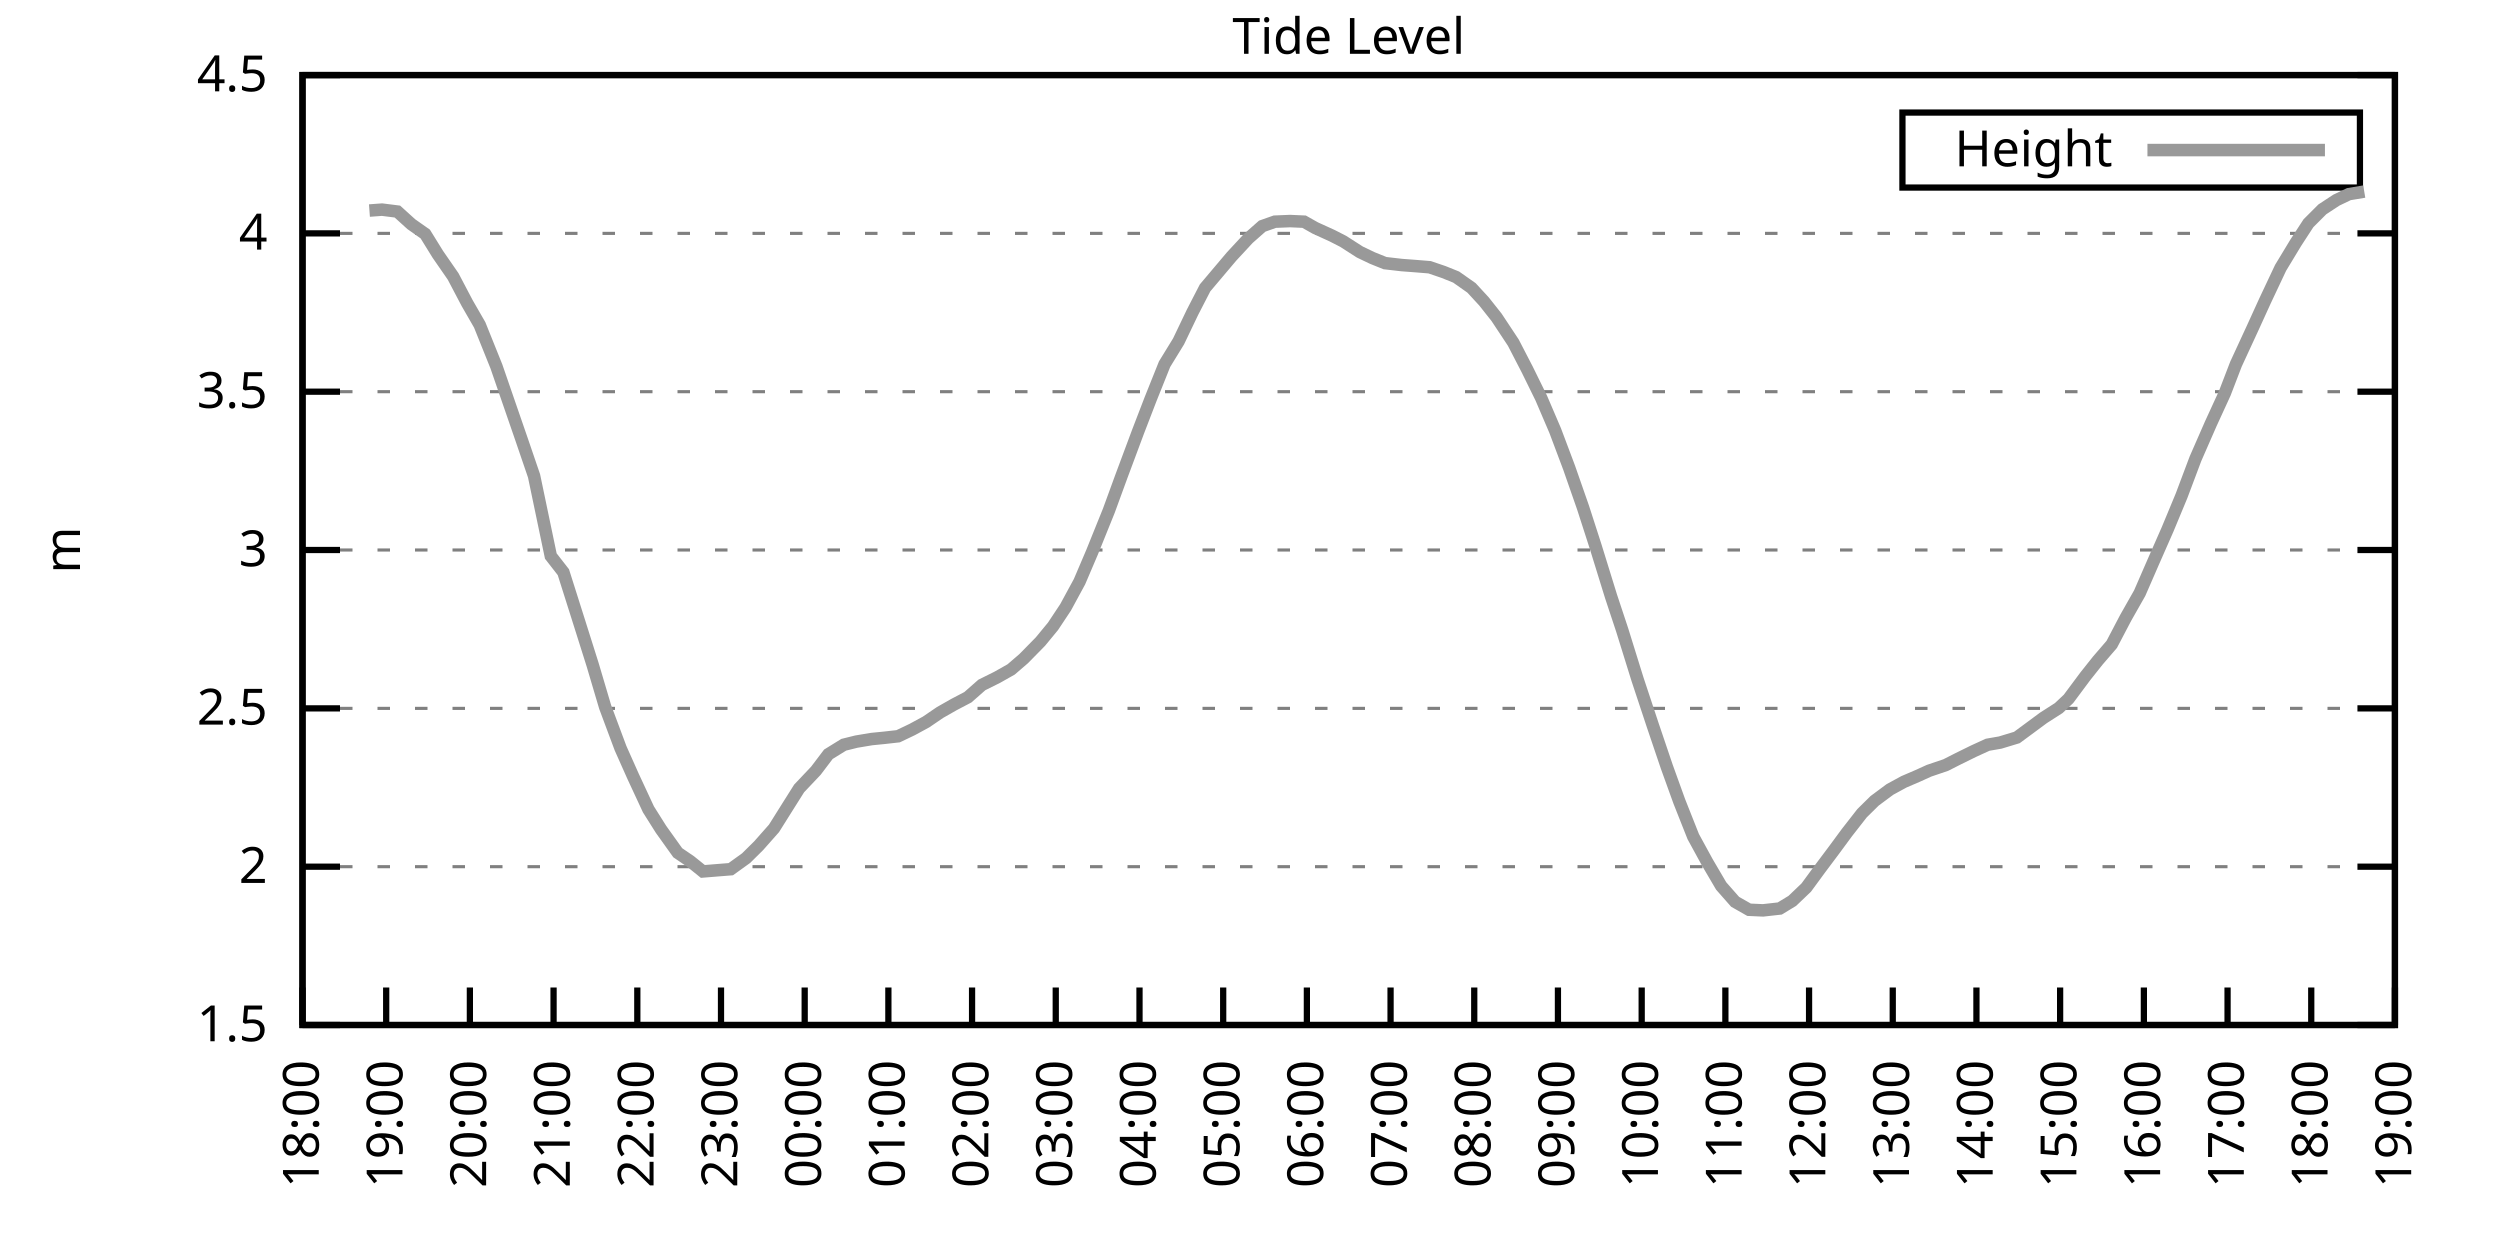
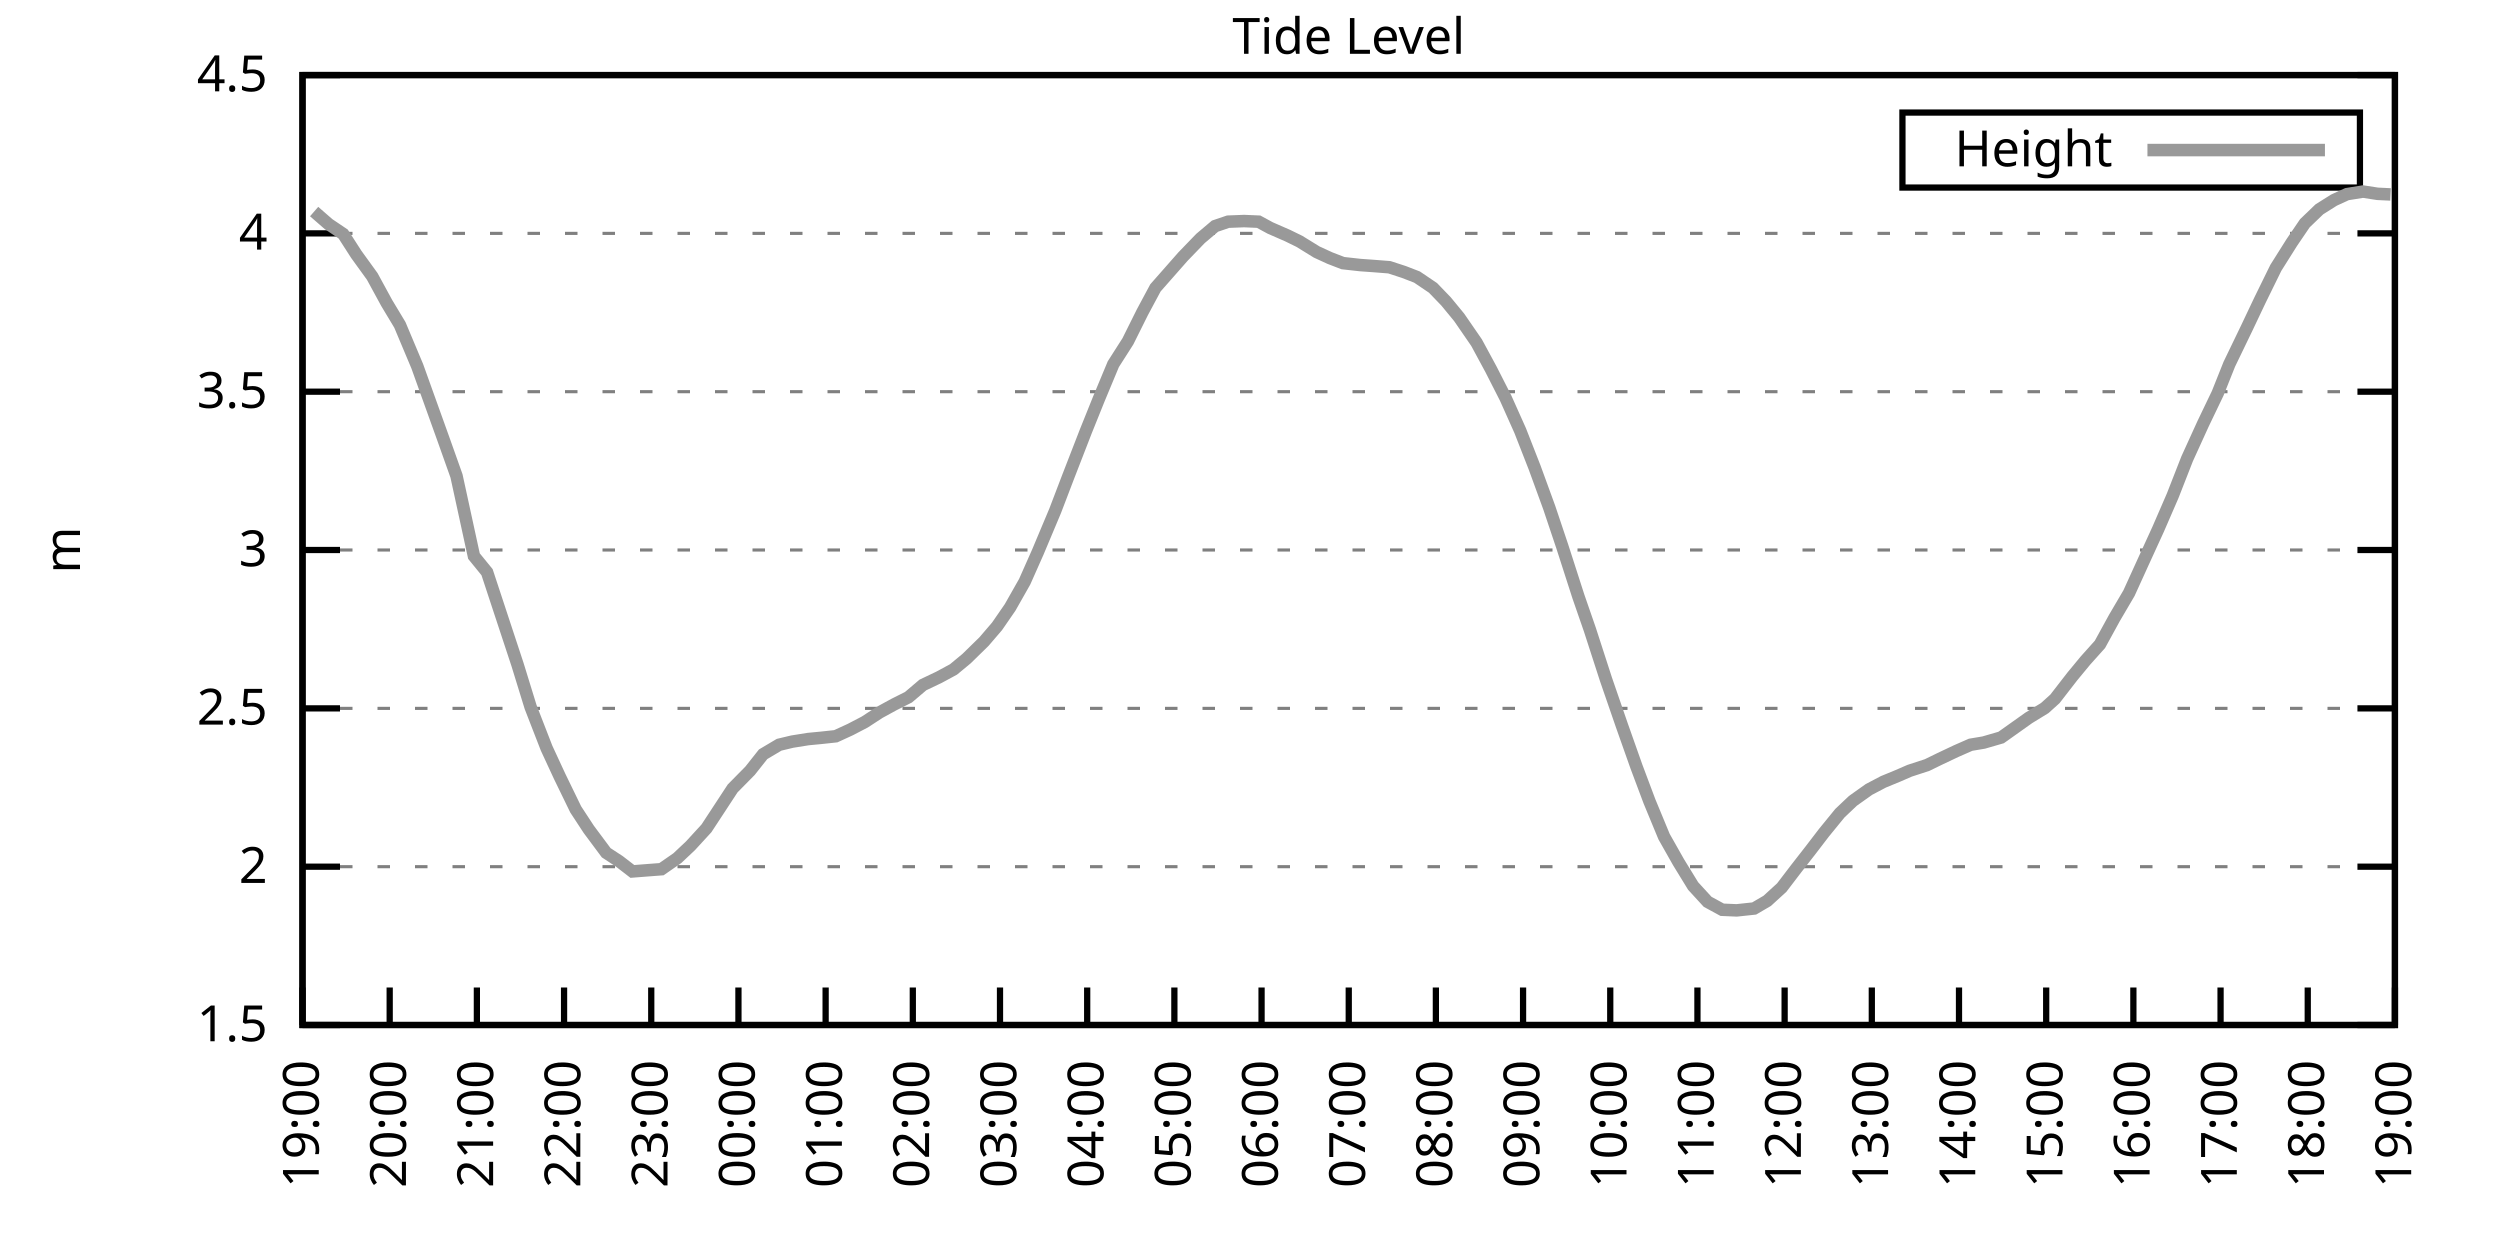
<svg xmlns="http://www.w3.org/2000/svg" xmlns:xlink="http://www.w3.org/1999/xlink" width="400" height="200" viewBox="0 0 400 200">
  <g id="gnuplot_canvas">
    <rect x="0" y="0" width="400" height="200" fill="none" />
    <defs>
      <circle id="gpDot" r="0.5" stroke-width="0.5" stroke="currentColor" />
      <path id="gpPt0" stroke-width="0.333" stroke="currentColor" d="M-1,0 h2 M0,-1 v2" />
      <path id="gpPt1" stroke-width="0.333" stroke="currentColor" d="M-1,-1 L1,1 M1,-1 L-1,1" />
      <path id="gpPt2" stroke-width="0.333" stroke="currentColor" d="M-1,0 L1,0 M0,-1 L0,1 M-1,-1 L1,1 M-1,1 L1,-1" />
      <rect id="gpPt3" stroke-width="0.333" stroke="currentColor" x="-1" y="-1" width="2" height="2" />
      <rect id="gpPt4" stroke-width="0.333" stroke="currentColor" fill="currentColor" x="-1" y="-1" width="2" height="2" />
      <circle id="gpPt5" stroke-width="0.333" stroke="currentColor" cx="0" cy="0" r="1" />
      <use xlink:href="#gpPt5" id="gpPt6" fill="currentColor" stroke="none" />
      <path id="gpPt7" stroke-width="0.333" stroke="currentColor" d="M0,-1.33 L-1.33,0.67 L1.33,0.67 z" />
      <use xlink:href="#gpPt7" id="gpPt8" fill="currentColor" stroke="none" />
      <use xlink:href="#gpPt7" id="gpPt9" stroke="currentColor" transform="rotate(180)" />
      <use xlink:href="#gpPt9" id="gpPt10" fill="currentColor" stroke="none" />
      <use xlink:href="#gpPt3" id="gpPt11" stroke="currentColor" transform="rotate(45)" />
      <use xlink:href="#gpPt11" id="gpPt12" fill="currentColor" stroke="none" />
      <path id="gpPt13" stroke-width="0.333" stroke="currentColor" d="M0,1.330 L1.265,0.411 L0.782,-1.067 L-0.782,-1.076 L-1.265,0.411 z" />
      <use xlink:href="#gpPt13" id="gpPt14" fill="currentColor" stroke="none" />
      <filter id="textbox" filterUnits="objectBoundingBox" x="0" y="0" height="1" width="1">
        <feFlood flood-color="white" flood-opacity="1" result="bgnd" />
        <feComposite in="SourceGraphic" in2="bgnd" operator="atop" />
      </filter>
      <filter id="greybox" filterUnits="objectBoundingBox" x="0" y="0" height="1" width="1">
        <feFlood flood-color="lightgrey" flood-opacity="1" result="grey" />
        <feComposite in="SourceGraphic" in2="grey" operator="atop" />
      </filter>
    </defs>
    <g fill="none" color="white" stroke="currentColor" stroke-width="1.00" stroke-linecap="butt" stroke-linejoin="miter">
</g>
    <g fill="none" color="black" stroke="currentColor" stroke-width="1.00" stroke-linecap="butt" stroke-linejoin="miter">
      <g stroke="none" shape-rendering="crispEdges">
        <polygon fill="rgb(255, 255, 255)" points="48.40,164.00 383.18,164.00 383.18,12.02 48.40,12.02 " />
      </g>
    </g>
    <g fill="none" color="black" stroke="currentColor" stroke-width="1.00" stroke-linecap="butt" stroke-linejoin="miter">
</g>
    <g fill="none" color="black" stroke="black" stroke-width="0.50" stroke-linecap="butt" stroke-linejoin="miter">
</g>
    <g fill="none" color="gray" stroke="currentColor" stroke-width="0.50" stroke-linecap="butt" stroke-linejoin="miter">
      <path stroke="gray" stroke-dasharray="2,4" class="gridline" d="M48.40,164.00 L383.19,164.00  " />
    </g>
    <g fill="none" color="gray" stroke="gray" stroke-width="1.00" stroke-linecap="butt" stroke-linejoin="miter">
</g>
    <g fill="none" color="black" stroke="currentColor" stroke-width="1.00" stroke-linecap="butt" stroke-linejoin="miter">
      <path stroke="black" d="M48.40,164.00 L54.40,164.00 M383.19,164.00 L377.19,164.00  " />
      <g transform="translate(42.80,166.60)" stroke="none" fill="black" font-family="Sans" font-size="8.00" text-anchor="end">
        <text>
          <tspan font-family="Sans"> 1.5</tspan>
        </text>
      </g>
    </g>
    <g fill="none" color="black" stroke="currentColor" stroke-width="1.00" stroke-linecap="butt" stroke-linejoin="miter">
</g>
    <g fill="none" color="black" stroke="black" stroke-width="0.50" stroke-linecap="butt" stroke-linejoin="miter">
</g>
    <g fill="none" color="gray" stroke="currentColor" stroke-width="0.50" stroke-linecap="butt" stroke-linejoin="miter">
      <path stroke="gray" stroke-dasharray="2,4" class="gridline" d="M48.40,138.67 L383.19,138.67  " />
    </g>
    <g fill="none" color="gray" stroke="gray" stroke-width="1.00" stroke-linecap="butt" stroke-linejoin="miter">
</g>
    <g fill="none" color="black" stroke="currentColor" stroke-width="1.00" stroke-linecap="butt" stroke-linejoin="miter">
      <path stroke="black" d="M48.40,138.67 L54.40,138.67 M383.19,138.67 L377.19,138.67  " />
      <g transform="translate(42.80,141.27)" stroke="none" fill="black" font-family="Sans" font-size="8.00" text-anchor="end">
        <text>
          <tspan font-family="Sans"> 2</tspan>
        </text>
      </g>
    </g>
    <g fill="none" color="black" stroke="currentColor" stroke-width="1.00" stroke-linecap="butt" stroke-linejoin="miter">
</g>
    <g fill="none" color="black" stroke="black" stroke-width="0.50" stroke-linecap="butt" stroke-linejoin="miter">
</g>
    <g fill="none" color="gray" stroke="currentColor" stroke-width="0.50" stroke-linecap="butt" stroke-linejoin="miter">
      <path stroke="gray" stroke-dasharray="2,4" class="gridline" d="M48.40,113.34 L383.19,113.34  " />
    </g>
    <g fill="none" color="gray" stroke="gray" stroke-width="1.00" stroke-linecap="butt" stroke-linejoin="miter">
</g>
    <g fill="none" color="black" stroke="currentColor" stroke-width="1.00" stroke-linecap="butt" stroke-linejoin="miter">
      <path stroke="black" d="M48.40,113.34 L54.40,113.34 M383.19,113.34 L377.19,113.34  " />
      <g transform="translate(42.80,115.94)" stroke="none" fill="black" font-family="Sans" font-size="8.00" text-anchor="end">
        <text>
          <tspan font-family="Sans"> 2.5</tspan>
        </text>
      </g>
    </g>
    <g fill="none" color="black" stroke="currentColor" stroke-width="1.00" stroke-linecap="butt" stroke-linejoin="miter">
</g>
    <g fill="none" color="black" stroke="black" stroke-width="0.50" stroke-linecap="butt" stroke-linejoin="miter">
</g>
    <g fill="none" color="gray" stroke="currentColor" stroke-width="0.50" stroke-linecap="butt" stroke-linejoin="miter">
      <path stroke="gray" stroke-dasharray="2,4" class="gridline" d="M48.40,88.00 L383.19,88.00  " />
    </g>
    <g fill="none" color="gray" stroke="gray" stroke-width="1.00" stroke-linecap="butt" stroke-linejoin="miter">
</g>
    <g fill="none" color="black" stroke="currentColor" stroke-width="1.00" stroke-linecap="butt" stroke-linejoin="miter">
      <path stroke="black" d="M48.40,88.00 L54.40,88.00 M383.19,88.00 L377.19,88.00  " />
      <g transform="translate(42.80,90.60)" stroke="none" fill="black" font-family="Sans" font-size="8.00" text-anchor="end">
        <text>
          <tspan font-family="Sans"> 3</tspan>
        </text>
      </g>
    </g>
    <g fill="none" color="black" stroke="currentColor" stroke-width="1.00" stroke-linecap="butt" stroke-linejoin="miter">
</g>
    <g fill="none" color="black" stroke="black" stroke-width="0.50" stroke-linecap="butt" stroke-linejoin="miter">
</g>
    <g fill="none" color="gray" stroke="currentColor" stroke-width="0.50" stroke-linecap="butt" stroke-linejoin="miter">
      <path stroke="gray" stroke-dasharray="2,4" class="gridline" d="M48.40,62.67 L383.19,62.67  " />
    </g>
    <g fill="none" color="gray" stroke="gray" stroke-width="1.00" stroke-linecap="butt" stroke-linejoin="miter">
</g>
    <g fill="none" color="black" stroke="currentColor" stroke-width="1.00" stroke-linecap="butt" stroke-linejoin="miter">
      <path stroke="black" d="M48.40,62.67 L54.40,62.67 M383.19,62.67 L377.19,62.67  " />
      <g transform="translate(42.80,65.27)" stroke="none" fill="black" font-family="Sans" font-size="8.00" text-anchor="end">
        <text>
          <tspan font-family="Sans"> 3.5</tspan>
        </text>
      </g>
    </g>
    <g fill="none" color="black" stroke="currentColor" stroke-width="1.00" stroke-linecap="butt" stroke-linejoin="miter">
</g>
    <g fill="none" color="black" stroke="black" stroke-width="0.50" stroke-linecap="butt" stroke-linejoin="miter">
</g>
    <g fill="none" color="gray" stroke="currentColor" stroke-width="0.50" stroke-linecap="butt" stroke-linejoin="miter">
      <path stroke="gray" stroke-dasharray="2,4" class="gridline" d="M48.40,37.34 L383.19,37.34  " />
    </g>
    <g fill="none" color="gray" stroke="gray" stroke-width="1.00" stroke-linecap="butt" stroke-linejoin="miter">
</g>
    <g fill="none" color="black" stroke="currentColor" stroke-width="1.00" stroke-linecap="butt" stroke-linejoin="miter">
      <path stroke="black" d="M48.40,37.34 L54.40,37.34 M383.19,37.34 L377.19,37.34  " />
      <g transform="translate(42.80,39.94)" stroke="none" fill="black" font-family="Sans" font-size="8.00" text-anchor="end">
        <text>
          <tspan font-family="Sans"> 4</tspan>
        </text>
      </g>
    </g>
    <g fill="none" color="black" stroke="currentColor" stroke-width="1.00" stroke-linecap="butt" stroke-linejoin="miter">
</g>
    <g fill="none" color="black" stroke="black" stroke-width="0.50" stroke-linecap="butt" stroke-linejoin="miter">
</g>
    <g fill="none" color="gray" stroke="currentColor" stroke-width="0.50" stroke-linecap="butt" stroke-linejoin="miter">
      <path stroke="gray" stroke-dasharray="2,4" class="gridline" d="M48.40,12.01 L383.19,12.01  " />
    </g>
    <g fill="none" color="gray" stroke="gray" stroke-width="1.00" stroke-linecap="butt" stroke-linejoin="miter">
</g>
    <g fill="none" color="black" stroke="currentColor" stroke-width="1.00" stroke-linecap="butt" stroke-linejoin="miter">
      <path stroke="black" d="M48.40,12.01 L54.40,12.01 M383.19,12.01 L377.19,12.01  " />
      <g transform="translate(42.80,14.61)" stroke="none" fill="black" font-family="Sans" font-size="8.00" text-anchor="end">
        <text>
          <tspan font-family="Sans"> 4.5</tspan>
        </text>
      </g>
    </g>
    <g fill="none" color="black" stroke="currentColor" stroke-width="1.00" stroke-linecap="butt" stroke-linejoin="miter">
      <path stroke="black" d="M48.40,164.00 L48.40,158.00  " />
      <g transform="translate(51.00,169.60) rotate(270.00)" stroke="none" fill="black" font-family="Sans" font-size="8.00" text-anchor="end">
        <text>
-           <tspan font-family="Sans">18:00</tspan>
-         </text>
-       </g>
-     </g>
-     <g fill="none" color="black" stroke="currentColor" stroke-width="1.00" stroke-linecap="butt" stroke-linejoin="miter">
-       <path stroke="black" d="M61.79,164.00 L61.79,158.00  " />
-       <g transform="translate(64.39,169.60) rotate(270.00)" stroke="none" fill="black" font-family="Sans" font-size="8.00" text-anchor="end">
-         <text>
          <tspan font-family="Sans">19:00</tspan>
        </text>
      </g>
    </g>
    <g fill="none" color="black" stroke="currentColor" stroke-width="1.00" stroke-linecap="butt" stroke-linejoin="miter">
-       <path stroke="black" d="M75.18,164.00 L75.18,158.00  " />
-       <g transform="translate(77.78,169.60) rotate(270.00)" stroke="none" fill="black" font-family="Sans" font-size="8.00" text-anchor="end">
+       <path stroke="black" d="M62.35,164.00 L62.35,158.00  " />
+       <g transform="translate(64.95,169.60) rotate(270.00)" stroke="none" fill="black" font-family="Sans" font-size="8.00" text-anchor="end">
        <text>
          <tspan font-family="Sans">20:00</tspan>
        </text>
      </g>
    </g>
    <g fill="none" color="black" stroke="currentColor" stroke-width="1.00" stroke-linecap="butt" stroke-linejoin="miter">
-       <path stroke="black" d="M88.57,164.00 L88.57,158.00  " />
-       <g transform="translate(91.17,169.60) rotate(270.00)" stroke="none" fill="black" font-family="Sans" font-size="8.00" text-anchor="end">
+       <path stroke="black" d="M76.30,164.00 L76.30,158.00  " />
+       <g transform="translate(78.90,169.60) rotate(270.00)" stroke="none" fill="black" font-family="Sans" font-size="8.00" text-anchor="end">
        <text>
          <tspan font-family="Sans">21:00</tspan>
        </text>
      </g>
    </g>
    <g fill="none" color="black" stroke="currentColor" stroke-width="1.00" stroke-linecap="butt" stroke-linejoin="miter">
-       <path stroke="black" d="M101.97,164.00 L101.97,158.00  " />
-       <g transform="translate(104.57,169.60) rotate(270.00)" stroke="none" fill="black" font-family="Sans" font-size="8.00" text-anchor="end">
+       <path stroke="black" d="M90.25,164.00 L90.25,158.00  " />
+       <g transform="translate(92.85,169.60) rotate(270.00)" stroke="none" fill="black" font-family="Sans" font-size="8.00" text-anchor="end">
        <text>
          <tspan font-family="Sans">22:00</tspan>
        </text>
      </g>
    </g>
    <g fill="none" color="black" stroke="currentColor" stroke-width="1.00" stroke-linecap="butt" stroke-linejoin="miter">
-       <path stroke="black" d="M115.36,164.00 L115.36,158.00  " />
-       <g transform="translate(117.96,169.60) rotate(270.00)" stroke="none" fill="black" font-family="Sans" font-size="8.00" text-anchor="end">
+       <path stroke="black" d="M104.20,164.00 L104.20,158.00  " />
+       <g transform="translate(106.80,169.60) rotate(270.00)" stroke="none" fill="black" font-family="Sans" font-size="8.00" text-anchor="end">
        <text>
          <tspan font-family="Sans">23:00</tspan>
        </text>
      </g>
    </g>
    <g fill="none" color="black" stroke="currentColor" stroke-width="1.00" stroke-linecap="butt" stroke-linejoin="miter">
-       <path stroke="black" d="M128.75,164.00 L128.75,158.00  " />
-       <g transform="translate(131.35,169.60) rotate(270.00)" stroke="none" fill="black" font-family="Sans" font-size="8.00" text-anchor="end">
+       <path stroke="black" d="M118.15,164.00 L118.15,158.00  " />
+       <g transform="translate(120.75,169.60) rotate(270.00)" stroke="none" fill="black" font-family="Sans" font-size="8.00" text-anchor="end">
        <text>
          <tspan font-family="Sans">00:00</tspan>
        </text>
      </g>
    </g>
    <g fill="none" color="black" stroke="currentColor" stroke-width="1.00" stroke-linecap="butt" stroke-linejoin="miter">
-       <path stroke="black" d="M142.14,164.00 L142.14,158.00  " />
-       <g transform="translate(144.74,169.60) rotate(270.00)" stroke="none" fill="black" font-family="Sans" font-size="8.00" text-anchor="end">
+       <path stroke="black" d="M132.10,164.00 L132.10,158.00  " />
+       <g transform="translate(134.70,169.60) rotate(270.00)" stroke="none" fill="black" font-family="Sans" font-size="8.00" text-anchor="end">
        <text>
          <tspan font-family="Sans">01:00</tspan>
        </text>
      </g>
    </g>
    <g fill="none" color="black" stroke="currentColor" stroke-width="1.00" stroke-linecap="butt" stroke-linejoin="miter">
-       <path stroke="black" d="M155.53,164.00 L155.53,158.00  " />
-       <g transform="translate(158.13,169.60) rotate(270.00)" stroke="none" fill="black" font-family="Sans" font-size="8.00" text-anchor="end">
+       <path stroke="black" d="M146.05,164.00 L146.05,158.00  " />
+       <g transform="translate(148.65,169.60) rotate(270.00)" stroke="none" fill="black" font-family="Sans" font-size="8.00" text-anchor="end">
        <text>
          <tspan font-family="Sans">02:00</tspan>
        </text>
      </g>
    </g>
    <g fill="none" color="black" stroke="currentColor" stroke-width="1.00" stroke-linecap="butt" stroke-linejoin="miter">
-       <path stroke="black" d="M168.92,164.00 L168.92,158.00  " />
-       <g transform="translate(171.52,169.60) rotate(270.00)" stroke="none" fill="black" font-family="Sans" font-size="8.00" text-anchor="end">
+       <path stroke="black" d="M160.00,164.00 L160.00,158.00  " />
+       <g transform="translate(162.60,169.60) rotate(270.00)" stroke="none" fill="black" font-family="Sans" font-size="8.00" text-anchor="end">
        <text>
          <tspan font-family="Sans">03:00</tspan>
        </text>
      </g>
    </g>
    <g fill="none" color="black" stroke="currentColor" stroke-width="1.00" stroke-linecap="butt" stroke-linejoin="miter">
-       <path stroke="black" d="M182.32,164.00 L182.32,158.00  " />
-       <g transform="translate(184.92,169.60) rotate(270.00)" stroke="none" fill="black" font-family="Sans" font-size="8.00" text-anchor="end">
+       <path stroke="black" d="M173.95,164.00 L173.95,158.00  " />
+       <g transform="translate(176.55,169.60) rotate(270.00)" stroke="none" fill="black" font-family="Sans" font-size="8.00" text-anchor="end">
        <text>
          <tspan font-family="Sans">04:00</tspan>
        </text>
      </g>
    </g>
    <g fill="none" color="black" stroke="currentColor" stroke-width="1.00" stroke-linecap="butt" stroke-linejoin="miter">
-       <path stroke="black" d="M195.71,164.00 L195.71,158.00  " />
-       <g transform="translate(198.31,169.60) rotate(270.00)" stroke="none" fill="black" font-family="Sans" font-size="8.00" text-anchor="end">
+       <path stroke="black" d="M187.90,164.00 L187.90,158.00  " />
+       <g transform="translate(190.50,169.60) rotate(270.00)" stroke="none" fill="black" font-family="Sans" font-size="8.00" text-anchor="end">
        <text>
          <tspan font-family="Sans">05:00</tspan>
        </text>
      </g>
    </g>
    <g fill="none" color="black" stroke="currentColor" stroke-width="1.00" stroke-linecap="butt" stroke-linejoin="miter">
-       <path stroke="black" d="M209.10,164.00 L209.10,158.00  " />
-       <g transform="translate(211.70,169.60) rotate(270.00)" stroke="none" fill="black" font-family="Sans" font-size="8.00" text-anchor="end">
+       <path stroke="black" d="M201.85,164.00 L201.85,158.00  " />
+       <g transform="translate(204.45,169.60) rotate(270.00)" stroke="none" fill="black" font-family="Sans" font-size="8.00" text-anchor="end">
        <text>
          <tspan font-family="Sans">06:00</tspan>
        </text>
      </g>
    </g>
    <g fill="none" color="black" stroke="currentColor" stroke-width="1.00" stroke-linecap="butt" stroke-linejoin="miter">
-       <path stroke="black" d="M222.49,164.00 L222.49,158.00  " />
-       <g transform="translate(225.09,169.60) rotate(270.00)" stroke="none" fill="black" font-family="Sans" font-size="8.00" text-anchor="end">
+       <path stroke="black" d="M215.80,164.00 L215.80,158.00  " />
+       <g transform="translate(218.40,169.60) rotate(270.00)" stroke="none" fill="black" font-family="Sans" font-size="8.00" text-anchor="end">
        <text>
          <tspan font-family="Sans">07:00</tspan>
        </text>
      </g>
    </g>
    <g fill="none" color="black" stroke="currentColor" stroke-width="1.00" stroke-linecap="butt" stroke-linejoin="miter">
-       <path stroke="black" d="M235.88,164.00 L235.88,158.00  " />
-       <g transform="translate(238.48,169.60) rotate(270.00)" stroke="none" fill="black" font-family="Sans" font-size="8.00" text-anchor="end">
+       <path stroke="black" d="M229.74,164.00 L229.74,158.00  " />
+       <g transform="translate(232.34,169.60) rotate(270.00)" stroke="none" fill="black" font-family="Sans" font-size="8.00" text-anchor="end">
        <text>
          <tspan font-family="Sans">08:00</tspan>
        </text>
      </g>
    </g>
    <g fill="none" color="black" stroke="currentColor" stroke-width="1.00" stroke-linecap="butt" stroke-linejoin="miter">
-       <path stroke="black" d="M249.27,164.00 L249.27,158.00  " />
-       <g transform="translate(251.87,169.60) rotate(270.00)" stroke="none" fill="black" font-family="Sans" font-size="8.00" text-anchor="end">
+       <path stroke="black" d="M243.69,164.00 L243.69,158.00  " />
+       <g transform="translate(246.29,169.60) rotate(270.00)" stroke="none" fill="black" font-family="Sans" font-size="8.00" text-anchor="end">
        <text>
          <tspan font-family="Sans">09:00</tspan>
        </text>
      </g>
    </g>
    <g fill="none" color="black" stroke="currentColor" stroke-width="1.00" stroke-linecap="butt" stroke-linejoin="miter">
-       <path stroke="black" d="M262.67,164.00 L262.67,158.00  " />
-       <g transform="translate(265.27,169.60) rotate(270.00)" stroke="none" fill="black" font-family="Sans" font-size="8.00" text-anchor="end">
+       <path stroke="black" d="M257.64,164.00 L257.64,158.00  " />
+       <g transform="translate(260.24,169.60) rotate(270.00)" stroke="none" fill="black" font-family="Sans" font-size="8.00" text-anchor="end">
        <text>
          <tspan font-family="Sans">10:00</tspan>
        </text>
      </g>
    </g>
    <g fill="none" color="black" stroke="currentColor" stroke-width="1.00" stroke-linecap="butt" stroke-linejoin="miter">
-       <path stroke="black" d="M276.06,164.00 L276.06,158.00  " />
-       <g transform="translate(278.66,169.60) rotate(270.00)" stroke="none" fill="black" font-family="Sans" font-size="8.00" text-anchor="end">
+       <path stroke="black" d="M271.59,164.00 L271.59,158.00  " />
+       <g transform="translate(274.19,169.60) rotate(270.00)" stroke="none" fill="black" font-family="Sans" font-size="8.00" text-anchor="end">
        <text>
          <tspan font-family="Sans">11:00</tspan>
        </text>
      </g>
    </g>
    <g fill="none" color="black" stroke="currentColor" stroke-width="1.00" stroke-linecap="butt" stroke-linejoin="miter">
-       <path stroke="black" d="M289.45,164.00 L289.45,158.00  " />
-       <g transform="translate(292.05,169.60) rotate(270.00)" stroke="none" fill="black" font-family="Sans" font-size="8.00" text-anchor="end">
+       <path stroke="black" d="M285.54,164.00 L285.54,158.00  " />
+       <g transform="translate(288.14,169.60) rotate(270.00)" stroke="none" fill="black" font-family="Sans" font-size="8.00" text-anchor="end">
        <text>
          <tspan font-family="Sans">12:00</tspan>
        </text>
      </g>
    </g>
    <g fill="none" color="black" stroke="currentColor" stroke-width="1.00" stroke-linecap="butt" stroke-linejoin="miter">
-       <path stroke="black" d="M302.84,164.00 L302.84,158.00  " />
-       <g transform="translate(305.44,169.60) rotate(270.00)" stroke="none" fill="black" font-family="Sans" font-size="8.00" text-anchor="end">
+       <path stroke="black" d="M299.49,164.00 L299.49,158.00  " />
+       <g transform="translate(302.09,169.60) rotate(270.00)" stroke="none" fill="black" font-family="Sans" font-size="8.00" text-anchor="end">
        <text>
          <tspan font-family="Sans">13:00</tspan>
        </text>
      </g>
    </g>
    <g fill="none" color="black" stroke="currentColor" stroke-width="1.00" stroke-linecap="butt" stroke-linejoin="miter">
-       <path stroke="black" d="M316.23,164.00 L316.23,158.00  " />
-       <g transform="translate(318.83,169.60) rotate(270.00)" stroke="none" fill="black" font-family="Sans" font-size="8.00" text-anchor="end">
+       <path stroke="black" d="M313.44,164.00 L313.44,158.00  " />
+       <g transform="translate(316.04,169.60) rotate(270.00)" stroke="none" fill="black" font-family="Sans" font-size="8.00" text-anchor="end">
        <text>
          <tspan font-family="Sans">14:00</tspan>
        </text>
      </g>
    </g>
    <g fill="none" color="black" stroke="currentColor" stroke-width="1.00" stroke-linecap="butt" stroke-linejoin="miter">
-       <path stroke="black" d="M329.62,164.00 L329.62,158.00  " />
-       <g transform="translate(332.22,169.60) rotate(270.00)" stroke="none" fill="black" font-family="Sans" font-size="8.00" text-anchor="end">
+       <path stroke="black" d="M327.39,164.00 L327.39,158.00  " />
+       <g transform="translate(329.99,169.60) rotate(270.00)" stroke="none" fill="black" font-family="Sans" font-size="8.00" text-anchor="end">
        <text>
          <tspan font-family="Sans">15:00</tspan>
        </text>
      </g>
    </g>
    <g fill="none" color="black" stroke="currentColor" stroke-width="1.00" stroke-linecap="butt" stroke-linejoin="miter">
-       <path stroke="black" d="M343.02,164.00 L343.02,158.00  " />
-       <g transform="translate(345.62,169.60) rotate(270.00)" stroke="none" fill="black" font-family="Sans" font-size="8.00" text-anchor="end">
+       <path stroke="black" d="M341.34,164.00 L341.34,158.00  " />
+       <g transform="translate(343.94,169.60) rotate(270.00)" stroke="none" fill="black" font-family="Sans" font-size="8.00" text-anchor="end">
        <text>
          <tspan font-family="Sans">16:00</tspan>
        </text>
      </g>
    </g>
    <g fill="none" color="black" stroke="currentColor" stroke-width="1.00" stroke-linecap="butt" stroke-linejoin="miter">
-       <path stroke="black" d="M356.41,164.00 L356.41,158.00  " />
-       <g transform="translate(359.01,169.60) rotate(270.00)" stroke="none" fill="black" font-family="Sans" font-size="8.00" text-anchor="end">
+       <path stroke="black" d="M355.29,164.00 L355.29,158.00  " />
+       <g transform="translate(357.89,169.60) rotate(270.00)" stroke="none" fill="black" font-family="Sans" font-size="8.00" text-anchor="end">
        <text>
          <tspan font-family="Sans">17:00</tspan>
        </text>
      </g>
    </g>
    <g fill="none" color="black" stroke="currentColor" stroke-width="1.00" stroke-linecap="butt" stroke-linejoin="miter">
-       <path stroke="black" d="M369.80,164.00 L369.80,158.00  " />
-       <g transform="translate(372.40,169.60) rotate(270.00)" stroke="none" fill="black" font-family="Sans" font-size="8.00" text-anchor="end">
+       <path stroke="black" d="M369.24,164.00 L369.24,158.00  " />
+       <g transform="translate(371.84,169.60) rotate(270.00)" stroke="none" fill="black" font-family="Sans" font-size="8.00" text-anchor="end">
        <text>
          <tspan font-family="Sans">18:00</tspan>
        </text>
      </g>
    </g>
    <g fill="none" color="black" stroke="currentColor" stroke-width="1.00" stroke-linecap="butt" stroke-linejoin="miter">
      <path stroke="black" d="M383.19,164.00 L383.19,158.00  " />
      <g transform="translate(385.79,169.60) rotate(270.00)" stroke="none" fill="black" font-family="Sans" font-size="8.00" text-anchor="end">
        <text>
          <tspan font-family="Sans">19:00</tspan>
        </text>
      </g>
    </g>
    <g fill="none" color="black" stroke="currentColor" stroke-width="1.00" stroke-linecap="butt" stroke-linejoin="miter">
</g>
    <g fill="none" color="black" stroke="currentColor" stroke-width="1.00" stroke-linecap="butt" stroke-linejoin="miter">
      <path stroke="black" d="M48.40,12.01 L48.40,164.00 L383.19,164.00 L383.19,12.01 L48.40,12.01 Z  " />
    </g>
    <g fill="none" color="black" stroke="currentColor" stroke-width="1.00" stroke-linecap="butt" stroke-linejoin="miter">
</g>
    <g fill="none" color="black" stroke="currentColor" stroke-width="1.00" stroke-linecap="butt" stroke-linejoin="miter">
      <path stroke="black" d="M304.39,30.01 L304.39,18.01 L377.59,18.01 L377.59,30.01 L304.39,30.01 Z  " />
    </g>
    <g id="Tide_level_plot_1">
      <g fill="none" color="white" stroke="black" stroke-width="2.00" stroke-linecap="butt" stroke-linejoin="miter">
</g>
      <g fill="none" color="black" stroke="currentColor" stroke-width="2.00" stroke-linecap="butt" stroke-linejoin="miter">
        <g transform="translate(337.99,26.61)" stroke="none" fill="black" font-family="Sans" font-size="8.00" text-anchor="end">
          <text>
            <tspan font-family="Sans">Height</tspan>
          </text>
        </g>
      </g>
      <g fill="none" color="black" stroke="currentColor" stroke-width="2.00" stroke-linecap="butt" stroke-linejoin="miter">
-         <path stroke="rgb(153, 153, 153)" d="M343.59,24.01 L371.99,24.01 M59.11,33.69 L61.12,33.54 L63.58,33.85 L65.81,35.87 L68.04,37.44 L70.05,40.69   L72.50,44.23 L74.74,48.49 L76.75,51.98 L79.42,58.62 L81.43,64.45 L83.44,70.27 L85.45,76.15 L88.13,88.97   L90.14,91.55 L92.37,98.59 L94.82,106.35 L96.83,113.13 L99.29,119.72 L101.30,124.23 L103.75,129.50 L105.76,132.69   L108.44,136.44 L110.45,137.81 L112.46,139.43 L114.91,139.23 L116.92,139.07 L119.38,137.30 L121.38,135.32 L123.84,132.54   L126.07,128.99 L127.86,126.15 L130.54,123.32 L132.54,120.68 L135.00,119.16 L137.01,118.66 L139.46,118.25 L141.47,118.05   L143.70,117.80 L145.94,116.73 L148.17,115.52 L150.40,114.00 L152.63,112.73 L154.86,111.56 L157.10,109.59 L159.55,108.37   L161.78,107.11 L163.79,105.38 L166.47,102.65 L168.48,100.21 L170.49,97.18 L172.72,93.07 L174.73,88.36 L177.41,81.72   L179.41,76.25 L182.09,69.06 L184.10,63.84 L186.33,58.27 L188.57,54.62 L190.80,49.96 L192.81,46.06 L197.05,41.04   L199.73,38.15 L201.96,36.18 L203.97,35.47 L206.42,35.37 L208.65,35.47 L210.44,36.48 L213.12,37.70 L214.90,38.61   L217.58,40.33 L219.59,41.29 L221.60,42.10 L224.28,42.41 L226.29,42.56 L228.74,42.76 L230.97,43.52 L232.98,44.33   L235.44,46.06 L237.44,48.23 L239.45,50.77 L242.13,54.82 L244.36,59.13 L246.60,63.69 L248.83,68.90 L251.06,74.83   L253.29,81.22 L255.30,87.45 L257.76,95.40 L259.54,100.77 L262.00,108.68 L264.45,116.07 L266.68,122.66 L268.69,128.23   L270.92,133.86 L273.16,137.96 L275.39,141.76 L277.62,144.29 L279.85,145.56 L282.08,145.66 L284.76,145.36 L286.77,144.14   L289.00,142.01 L291.23,138.97 L293.47,135.98 L295.48,133.25 L297.93,130.11 L299.94,128.13 L302.39,126.31 L304.63,125.09   L306.86,124.13 L308.64,123.32 L311.32,122.41 L313.33,121.39 L315.79,120.18 L318.02,119.16 L320.03,118.81 L322.70,118.00   L324.49,116.68 L326.95,114.86 L329.40,113.29 L330.96,111.82 L333.64,108.22 L335.65,105.69 L337.88,103.10 L340.11,98.85   L342.35,94.90 L344.58,89.78 L346.81,84.71 L349.04,79.34 L351.27,73.41 L353.73,67.79 L355.96,62.93 L357.75,58.27   L360.42,52.49 L362.43,48.08 L364.89,42.86 L367.34,38.81 L369.35,35.72 L371.58,33.49 L373.82,32.02 L375.82,31.06   L378.28,30.65  " />
+         <path stroke="rgb(153, 153, 153)" d="M343.59,24.01 L371.99,24.01 M50.26,33.85 L52.58,35.87 L54.91,37.44 L57.00,40.69 L59.56,44.23 L61.88,48.49   L63.98,51.98 L66.77,58.62 L68.86,64.45 L70.95,70.27 L73.04,76.15 L75.83,88.97 L77.93,91.55 L80.25,98.59   L82.81,106.35 L84.90,113.13 L87.46,119.72 L89.55,124.23 L92.11,129.50 L94.20,132.69 L96.99,136.44 L99.08,137.81   L101.18,139.43 L103.73,139.23 L105.83,139.07 L108.38,137.30 L110.48,135.32 L113.03,132.54 L115.36,128.99 L117.22,126.15   L120.01,123.32 L122.10,120.68 L124.66,119.16 L126.75,118.66 L129.31,118.25 L131.40,118.05 L133.72,117.80 L136.05,116.73   L138.37,115.52 L140.70,114.00 L143.02,112.73 L145.35,111.56 L147.67,109.59 L150.23,108.37 L152.56,107.11 L154.65,105.38   L157.44,102.65 L159.53,100.21 L161.62,97.18 L163.95,93.07 L166.04,88.36 L168.83,81.72 L170.92,76.25 L173.71,69.06   L175.81,63.84 L178.13,58.27 L180.46,54.62 L182.78,49.96 L184.87,46.06 L189.29,41.04 L192.08,38.15 L194.41,36.18   L196.50,35.47 L199.06,35.37 L201.38,35.47 L203.24,36.48 L206.03,37.70 L207.89,38.61 L210.68,40.33 L212.77,41.29   L214.87,42.10 L217.65,42.41 L219.75,42.56 L222.30,42.76 L224.63,43.52 L226.72,44.33 L229.28,46.06 L231.37,48.23   L233.46,50.77 L236.25,54.82 L238.58,59.13 L240.90,63.69 L243.23,68.90 L245.55,74.83 L247.88,81.22 L249.97,87.45   L252.53,95.40 L254.39,100.77 L256.95,108.68 L259.50,116.07 L261.83,122.66 L263.92,128.23 L266.25,133.86 L268.57,137.96   L270.90,141.76 L273.22,144.29 L275.55,145.56 L277.87,145.66 L280.66,145.36 L282.75,144.14 L285.08,142.01 L287.40,138.97   L289.73,135.98 L291.82,133.25 L294.38,130.11 L296.47,128.13 L299.03,126.31 L301.35,125.09 L303.68,124.13 L305.54,123.32   L308.33,122.41 L310.42,121.39 L312.98,120.18 L315.30,119.16 L317.39,118.81 L320.18,118.00 L322.04,116.68 L324.60,114.86   L327.16,113.29 L328.79,111.82 L331.58,108.22 L333.67,105.69 L335.99,103.10 L338.32,98.85 L340.64,94.90 L342.97,89.78   L345.29,84.71 L347.62,79.34 L349.94,73.41 L352.50,67.79 L354.83,62.93 L356.69,58.27 L359.48,52.49 L361.57,48.08   L364.13,42.86 L366.68,38.81 L368.78,35.72 L371.10,33.49 L373.43,32.02 L375.52,31.06 L378.08,30.65 L380.40,31.01   L382.49,31.11  " />
      </g>
    </g>
    <g fill="none" color="black" stroke="currentColor" stroke-width="2.00" stroke-linecap="butt" stroke-linejoin="miter">
</g>
    <g fill="none" color="black" stroke="black" stroke-width="1.00" stroke-linecap="butt" stroke-linejoin="miter">
</g>
    <g fill="none" color="black" stroke="currentColor" stroke-width="1.00" stroke-linecap="butt" stroke-linejoin="miter">
      <path stroke="black" d="M48.40,12.01 L48.40,164.00 L383.19,164.00 L383.19,12.01 L48.40,12.01 Z  " />
      <g transform="translate(12.80,88.01) rotate(270.00)" stroke="none" fill="black" font-family="Sans" font-size="8.00" text-anchor="middle">
        <text>
          <tspan font-family="Sans">m</tspan>
        </text>
      </g>
    </g>
    <g fill="none" color="black" stroke="currentColor" stroke-width="1.00" stroke-linecap="butt" stroke-linejoin="miter">
</g>
    <g fill="none" color="black" stroke="currentColor" stroke-width="1.00" stroke-linecap="butt" stroke-linejoin="miter">
      <g transform="translate(215.79,8.61)" stroke="none" fill="black" font-family="Sans" font-size="8.00" text-anchor="middle">
        <text>
          <tspan font-family="Sans">Tide Level</tspan>
        </text>
      </g>
    </g>
    <g fill="none" color="black" stroke="currentColor" stroke-width="1.00" stroke-linecap="butt" stroke-linejoin="miter">
</g>
  </g>
</svg>
